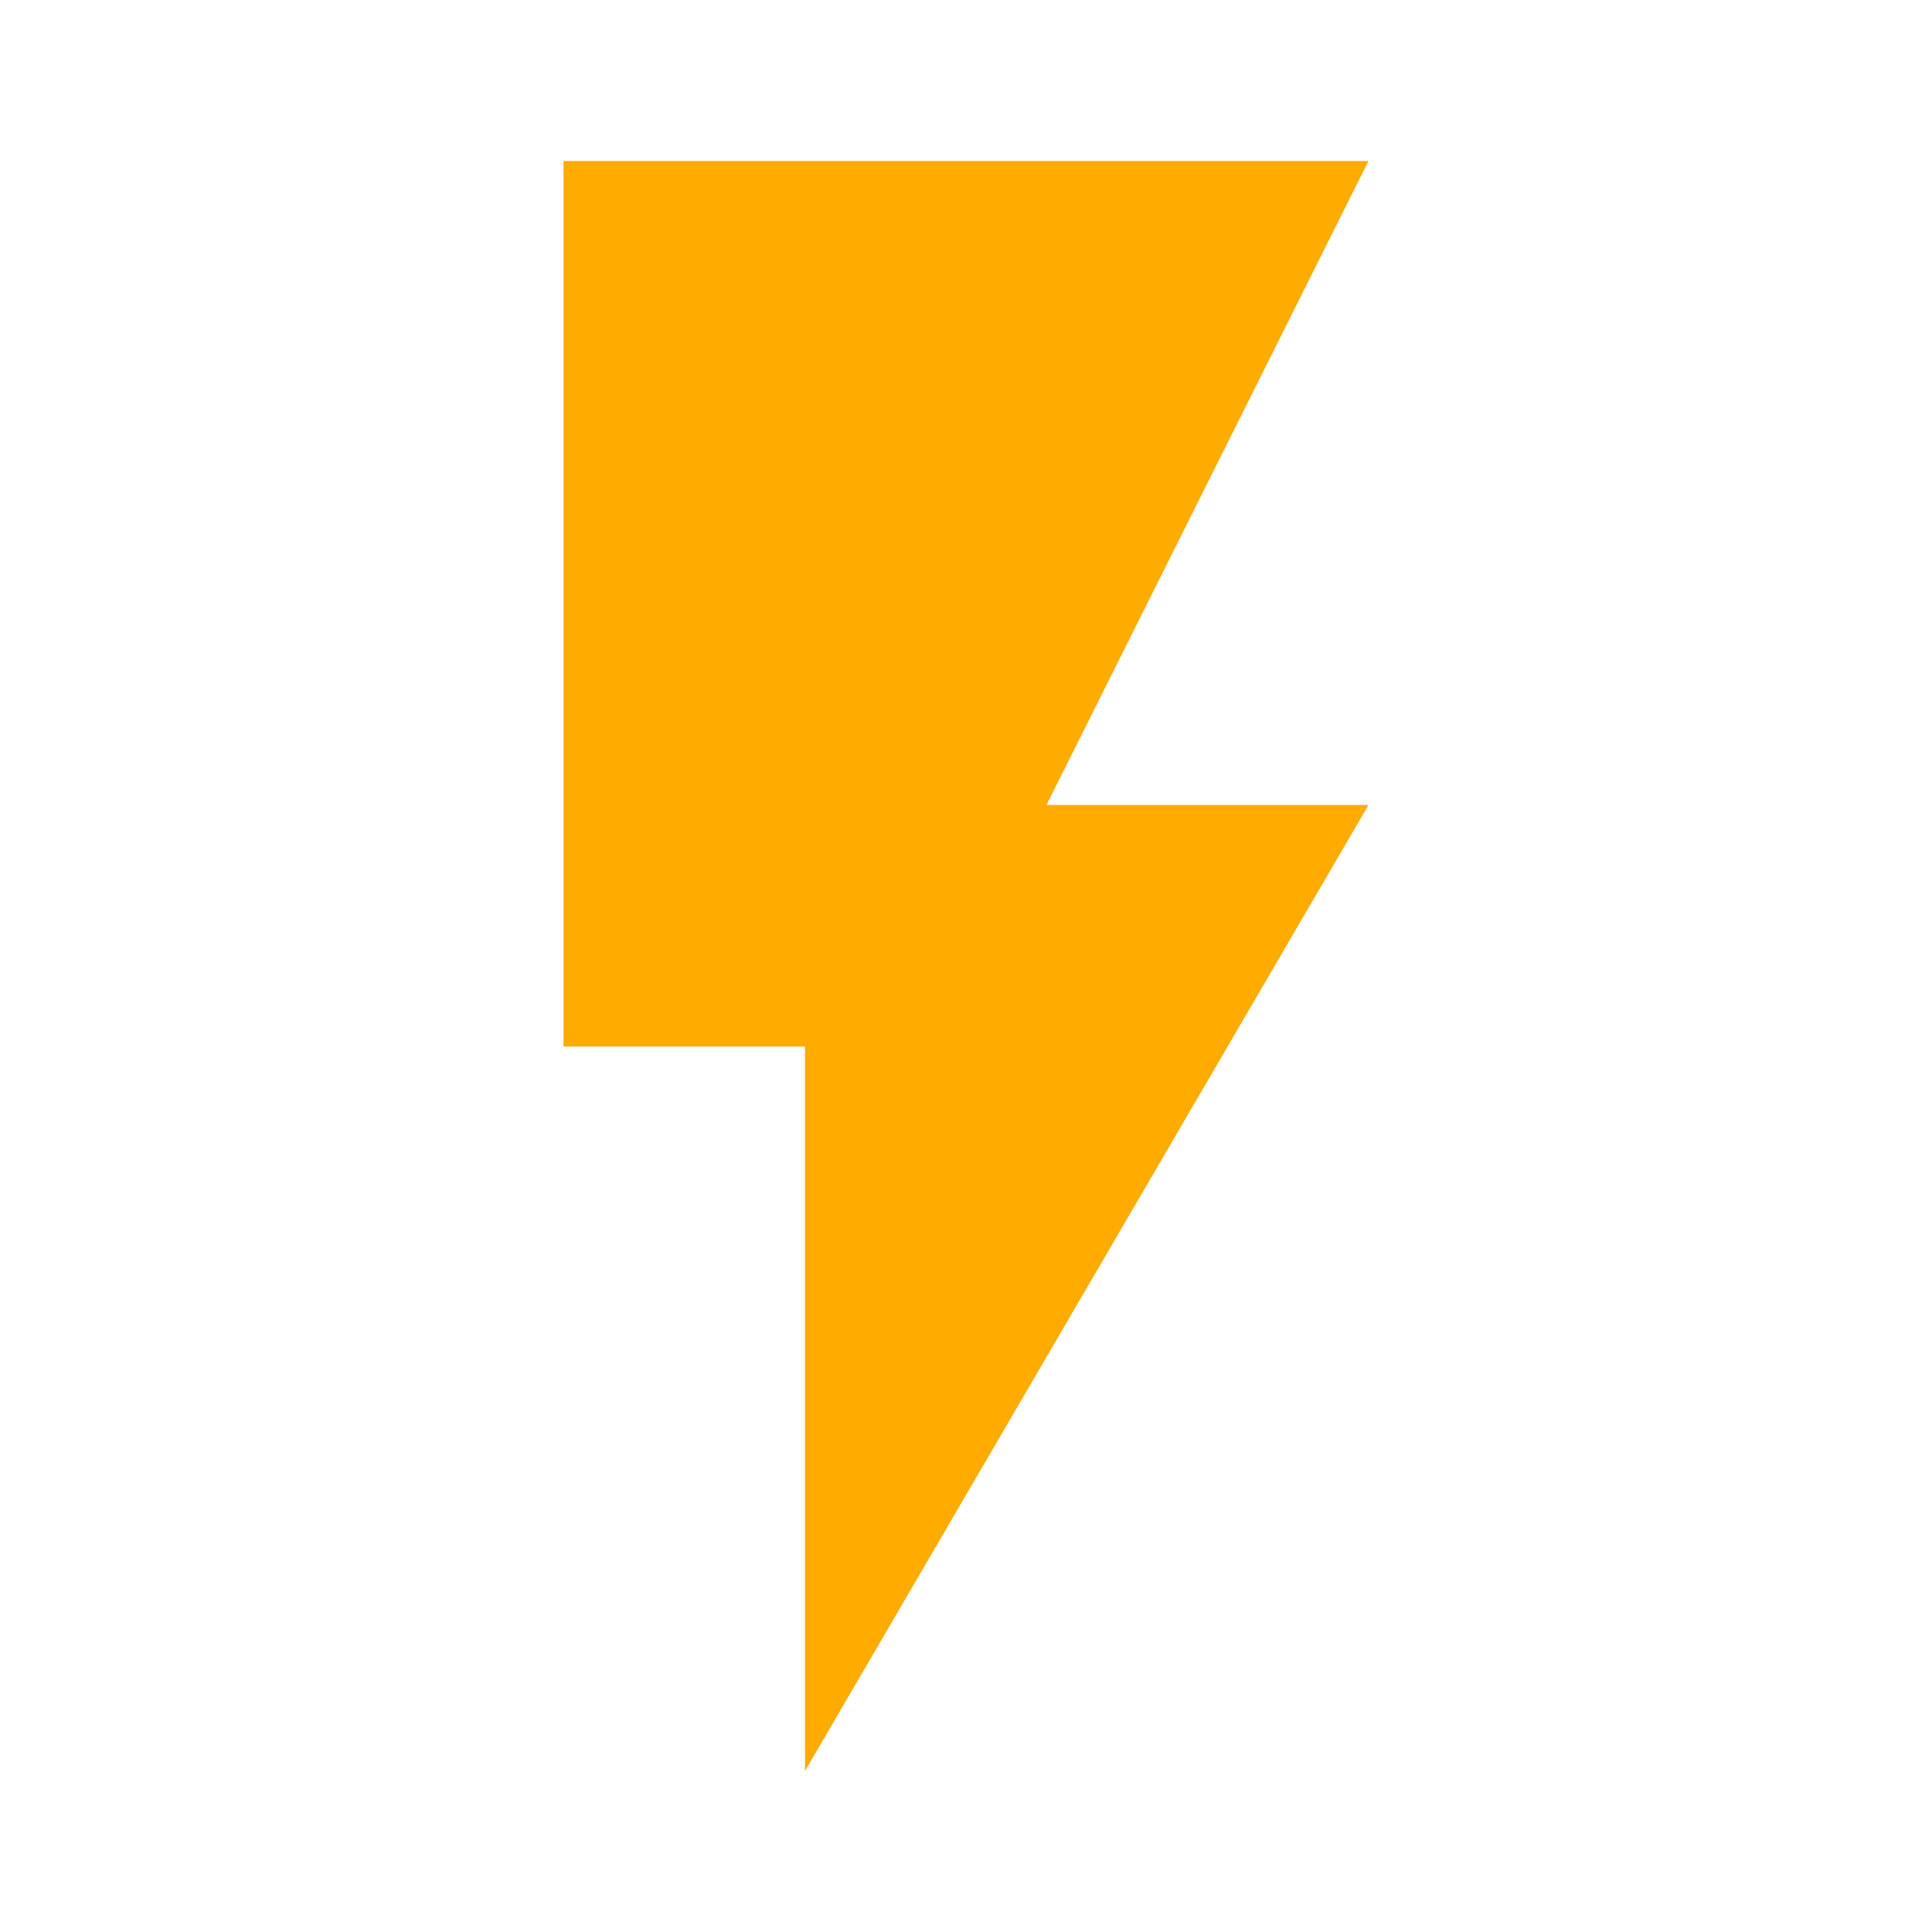
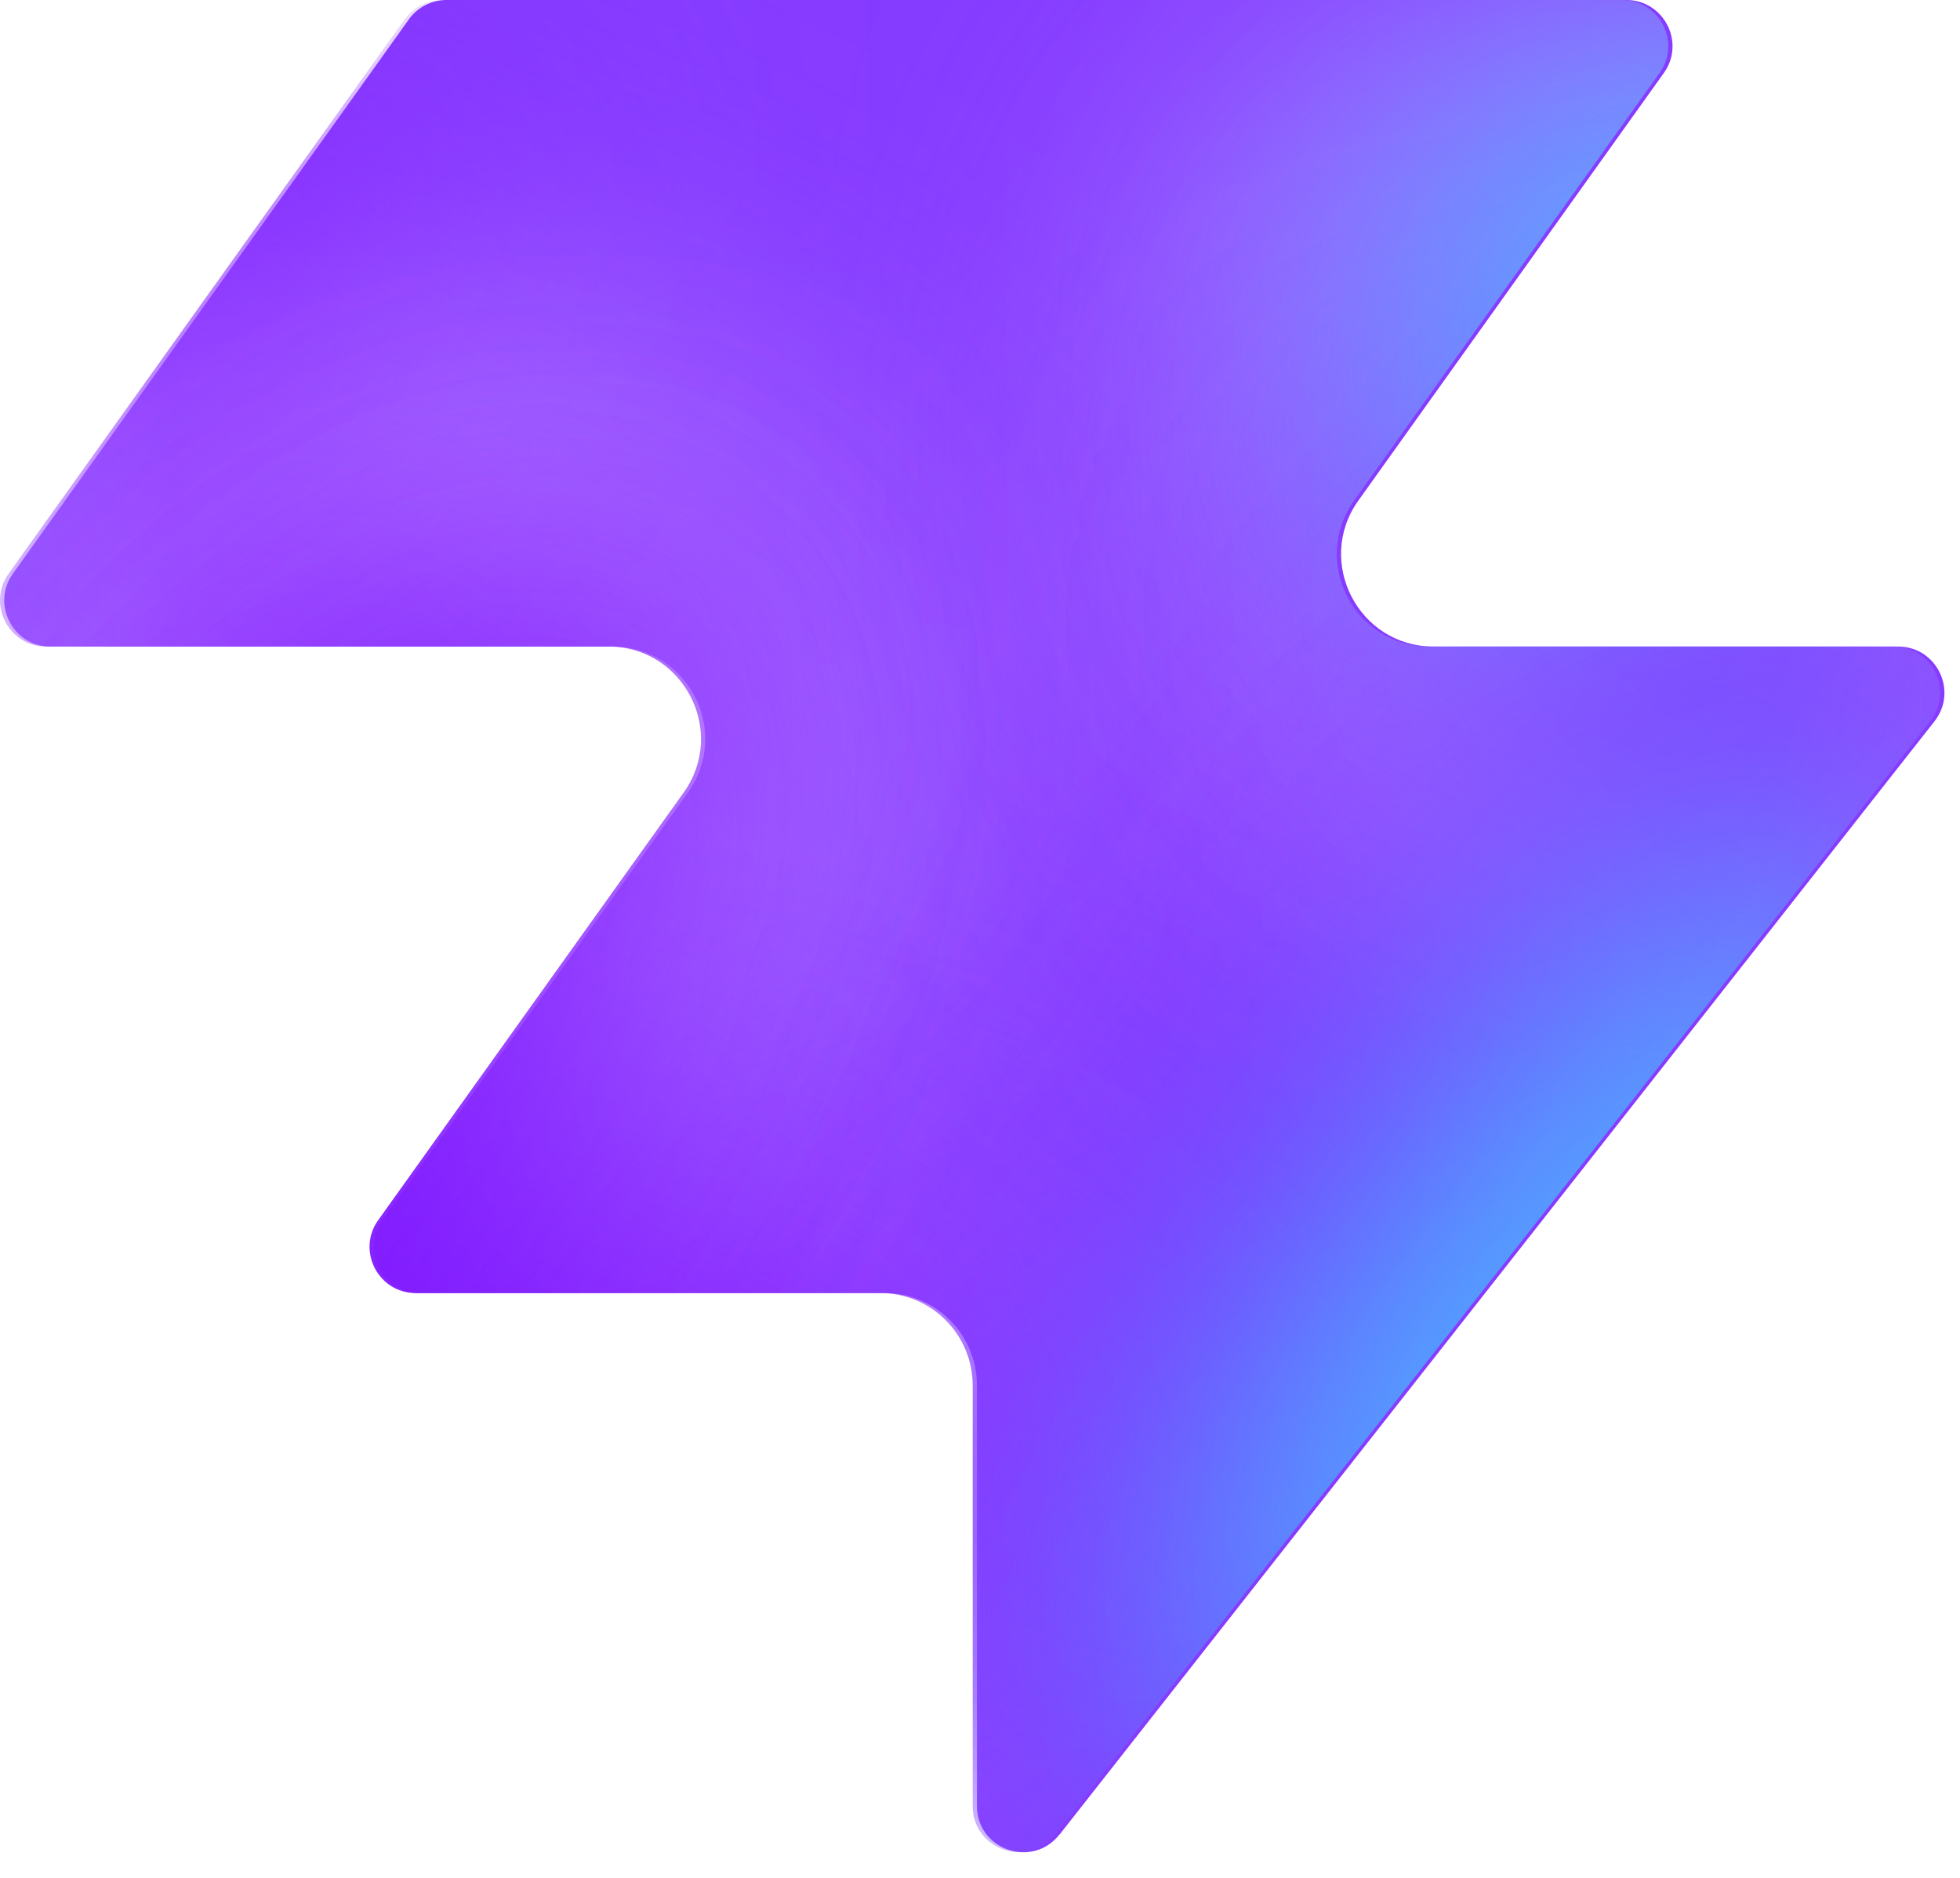
- <svg xmlns="http://www.w3.org/2000/svg" viewBox="0 0 24 24">
-   <path d="M7 2v11h3v9l7-12h-4l4-8H7z" style="fill:#ffab00" />
+ <svg xmlns="http://www.w3.org/2000/svg" width="48" height="46" viewBox="0 0 48 46" fill="none">
+   <path d="M25.946 44.938C25.282 45.783 23.925 45.313 23.925 44.24V33.937C23.925 32.688 22.913 31.675 21.663 31.675H10.287C9.367 31.675 8.831 30.635 9.367 29.887L16.846 19.416C17.917 17.919 16.846 15.838 15.005 15.838H1.237C0.317 15.838 -0.219 14.797 0.317 14.05L10.013 0.474C10.227 0.177 10.569 0 10.933 0H39.827C40.747 0 41.283 1.041 40.747 1.788L33.268 12.259C32.197 13.757 33.268 15.838 35.109 15.838H46.486C47.429 15.838 47.959 16.925 47.375 17.669L25.948 44.94L25.946 44.938Z" fill="#863BFF" style="fill:#863BFF;fill:color(display-p3 0.525 0.23 1);fill-opacity:1;" />
+   <mask id="mask0_2002_17158" style="mask-type:alpha" maskUnits="userSpaceOnUse" x="0" y="0" width="48" height="46">
+     <path d="M25.842 44.938C25.178 45.782 23.821 45.313 23.821 44.24V33.937C23.821 32.687 22.808 31.675 21.559 31.675H10.183C9.263 31.675 8.727 30.634 9.263 29.887L16.742 19.416C17.813 17.918 16.742 15.837 14.901 15.837H1.133C0.213 15.837 -0.323 14.797 0.213 14.05L9.909 0.474C10.123 0.177 10.465 0 10.829 0H39.723C40.643 0 41.179 1.04 40.643 1.788L33.164 12.259C32.093 13.757 33.164 15.837 35.005 15.837H46.382C47.325 15.837 47.855 16.925 47.271 17.669L25.844 44.94L25.842 44.938Z" fill="black" style="fill:black;fill-opacity:1;" />
+   </mask>
+   <g mask="url(#mask0_2002_17158)">
+     <g filter="url(#filter0_f_2002_17158)">
+       <ellipse cx="5.508" cy="14.704" rx="5.508" ry="14.704" transform="matrix(0.00324134 0.999995 0.999995 -0.00324134 -4.46924 31.5157)" fill="#EDE6FF" style="fill:#EDE6FF;fill:color(display-p3 0.927 0.903 1);fill-opacity:1;" />
+     </g>
+     <g filter="url(#filter1_f_2002_17158)">
+       <ellipse cx="10.399" cy="29.851" rx="10.399" ry="29.851" transform="matrix(0.00324134 0.999995 0.999995 -0.00324134 -39.3281 7.88272)" fill="#EDE6FF" style="fill:#EDE6FF;fill:color(display-p3 0.927 0.903 1);fill-opacity:1;" />
+     </g>
+     <g filter="url(#filter2_f_2002_17158)">
+       <ellipse cx="5.508" cy="30.487" rx="5.508" ry="30.487" transform="matrix(0.00324134 0.999995 0.999995 -0.00324134 -40.4673 11.3212)" fill="#7E14FF" style="fill:#7E14FF;fill:color(display-p3 0.492 0.077 1);fill-opacity:1;" />
+     </g>
+     <g filter="url(#filter3_f_2002_17158)">
+       <ellipse cx="5.508" cy="30.599" rx="5.508" ry="30.599" transform="matrix(0.00324134 0.999995 0.999995 -0.00324134 -35.8721 29.3204)" fill="#7E14FF" style="fill:#7E14FF;fill:color(display-p3 0.492 0.077 1);fill-opacity:1;" />
+     </g>
+     <g filter="url(#filter4_f_2002_17158)">
+       <ellipse cx="5.508" cy="30.599" rx="5.508" ry="30.599" transform="matrix(0.00324134 0.999995 0.999995 -0.00324134 -34.3398 30.4693)" fill="#7E14FF" style="fill:#7E14FF;fill:color(display-p3 0.492 0.077 1);fill-opacity:1;" />
+     </g>
+     <g filter="url(#filter5_f_2002_17158)">
+       <ellipse cx="14.072" cy="22.078" rx="14.072" ry="22.078" transform="matrix(0.0584509 -0.99829 -0.99829 -0.0584509 74.3486 26.8633)" fill="#EDE6FF" style="fill:#EDE6FF;fill:color(display-p3 0.927 0.903 1);fill-opacity:1;" />
+     </g>
+     <g filter="url(#filter6_f_2002_17158)">
+       <ellipse cx="3.47" cy="21.501" rx="3.47" ry="21.501" transform="matrix(-0.0172986 -0.99985 -0.99985 0.0172986 75.7944 18.0627)" fill="#7E14FF" style="fill:#7E14FF;fill:color(display-p3 0.492 0.077 1);fill-opacity:1;" />
+     </g>
+     <g filter="url(#filter7_f_2002_17158)">
+       <ellipse cx="3.47" cy="21.501" rx="3.47" ry="21.501" transform="matrix(-0.0172986 -0.99985 -0.99985 0.0172986 75.7944 18.0627)" fill="#7E14FF" style="fill:#7E14FF;fill:color(display-p3 0.492 0.077 1);fill-opacity:1;" />
+     </g>
+     <g filter="url(#filter8_f_2002_17158)">
+       <ellipse cx="0.387" cy="8.972" rx="4.407" ry="29.108" transform="rotate(39.5103 0.386861 8.97156)" fill="#7E14FF" style="fill:#7E14FF;fill:color(display-p3 0.492 0.077 1);fill-opacity:1;" />
+     </g>
+     <g filter="url(#filter9_f_2002_17158)">
+       <ellipse cx="47.523" cy="-6.092" rx="4.407" ry="29.108" transform="rotate(37.8923 47.5226 -6.09166)" fill="#7E14FF" style="fill:#7E14FF;fill:color(display-p3 0.492 0.077 1);fill-opacity:1;" />
+     </g>
+     <g filter="url(#filter10_f_2002_17158)">
+       <ellipse cx="41.412" cy="6.333" rx="5.971" ry="9.665" transform="rotate(37.8923 41.4121 6.3335)" fill="#47BFFF" style="fill:#47BFFF;fill:color(display-p3 0.28 0.748 1);fill-opacity:1;" />
+     </g>
+     <g filter="url(#filter11_f_2002_17158)">
+       <ellipse cx="-1.879" cy="38.332" rx="4.407" ry="29.108" transform="rotate(37.8923 -1.87921 38.3321)" fill="#7E14FF" style="fill:#7E14FF;fill:color(display-p3 0.492 0.077 1);fill-opacity:1;" />
+     </g>
+     <g filter="url(#filter12_f_2002_17158)">
+       <ellipse cx="-1.879" cy="38.332" rx="4.407" ry="29.108" transform="rotate(37.8923 -1.87921 38.3321)" fill="#7E14FF" style="fill:#7E14FF;fill:color(display-p3 0.492 0.077 1);fill-opacity:1;" />
+     </g>
+     <g filter="url(#filter13_f_2002_17158)">
+       <ellipse cx="35.651" cy="29.907" rx="4.407" ry="29.108" transform="rotate(37.8923 35.6511 29.9069)" fill="#7E14FF" style="fill:#7E14FF;fill:color(display-p3 0.492 0.077 1);fill-opacity:1;" />
+     </g>
+     <g filter="url(#filter14_f_2002_17158)">
+       <ellipse cx="38.418" cy="32.4" rx="5.971" ry="15.297" transform="rotate(37.8923 38.4178 32.4)" fill="#47BFFF" style="fill:#47BFFF;fill:color(display-p3 0.28 0.748 1);fill-opacity:1;" />
+     </g>
+   </g>
+   <defs>
+     <filter id="filter0_f_2002_17158" x="-19.77" y="16.149" width="60.045" height="41.654" filterUnits="userSpaceOnUse" color-interpolation-filters="sRGB">
+       <feFlood flood-opacity="0" result="BackgroundImageFix" />
+       <feBlend mode="normal" in="SourceGraphic" in2="BackgroundImageFix" result="shape" />
+       <feGaussianBlur stdDeviation="7.659" result="effect1_foregroundBlur_2002_17158" />
+     </filter>
+     <filter id="filter1_f_2002_17158" x="-54.613" y="-7.533" width="90.34" height="51.437" filterUnits="userSpaceOnUse" color-interpolation-filters="sRGB">
+       <feFlood flood-opacity="0" result="BackgroundImageFix" />
+       <feBlend mode="normal" in="SourceGraphic" in2="BackgroundImageFix" result="shape" />
+       <feGaussianBlur stdDeviation="7.659" result="effect1_foregroundBlur_2002_17158" />
+     </filter>
+     <filter id="filter2_f_2002_17158" x="-49.64" y="2.03" width="79.355" height="29.4" filterUnits="userSpaceOnUse" color-interpolation-filters="sRGB">
+       <feFlood flood-opacity="0" result="BackgroundImageFix" />
+       <feBlend mode="normal" in="SourceGraphic" in2="BackgroundImageFix" result="shape" />
+       <feGaussianBlur stdDeviation="4.596" result="effect1_foregroundBlur_2002_17158" />
+     </filter>
+     <filter id="filter3_f_2002_17158" x="-45.045" y="20.029" width="79.579" height="29.4" filterUnits="userSpaceOnUse" color-interpolation-filters="sRGB">
+       <feFlood flood-opacity="0" result="BackgroundImageFix" />
+       <feBlend mode="normal" in="SourceGraphic" in2="BackgroundImageFix" result="shape" />
+       <feGaussianBlur stdDeviation="4.596" result="effect1_foregroundBlur_2002_17158" />
+     </filter>
+     <filter id="filter4_f_2002_17158" x="-43.513" y="21.178" width="79.579" height="29.4" filterUnits="userSpaceOnUse" color-interpolation-filters="sRGB">
+       <feFlood flood-opacity="0" result="BackgroundImageFix" />
+       <feBlend mode="normal" in="SourceGraphic" in2="BackgroundImageFix" result="shape" />
+       <feGaussianBlur stdDeviation="4.596" result="effect1_foregroundBlur_2002_17158" />
+     </filter>
+     <filter id="filter5_f_2002_17158" x="15.756" y="-17.901" width="74.749" height="58.852" filterUnits="userSpaceOnUse" color-interpolation-filters="sRGB">
+       <feFlood flood-opacity="0" result="BackgroundImageFix" />
+       <feBlend mode="normal" in="SourceGraphic" in2="BackgroundImageFix" result="shape" />
+       <feGaussianBlur stdDeviation="7.659" result="effect1_foregroundBlur_2002_17158" />
+     </filter>
+     <filter id="filter6_f_2002_17158" x="23.548" y="2.284" width="61.377" height="25.362" filterUnits="userSpaceOnUse" color-interpolation-filters="sRGB">
+       <feFlood flood-opacity="0" result="BackgroundImageFix" />
+       <feBlend mode="normal" in="SourceGraphic" in2="BackgroundImageFix" result="shape" />
+       <feGaussianBlur stdDeviation="4.596" result="effect1_foregroundBlur_2002_17158" />
+     </filter>
+     <filter id="filter7_f_2002_17158" x="23.548" y="2.284" width="61.377" height="25.362" filterUnits="userSpaceOnUse" color-interpolation-filters="sRGB">
+       <feFlood flood-opacity="0" result="BackgroundImageFix" />
+       <feBlend mode="normal" in="SourceGraphic" in2="BackgroundImageFix" result="shape" />
+       <feGaussianBlur stdDeviation="4.596" result="effect1_foregroundBlur_2002_17158" />
+     </filter>
+     <filter id="filter8_f_2002_17158" x="-27.636" y="-22.853" width="56.045" height="63.649" filterUnits="userSpaceOnUse" color-interpolation-filters="sRGB">
+       <feFlood flood-opacity="0" result="BackgroundImageFix" />
+       <feBlend mode="normal" in="SourceGraphic" in2="BackgroundImageFix" result="shape" />
+       <feGaussianBlur stdDeviation="4.596" result="effect1_foregroundBlur_2002_17158" />
+     </filter>
+     <filter id="filter9_f_2002_17158" x="20.116" y="-38.415" width="54.814" height="64.646" filterUnits="userSpaceOnUse" color-interpolation-filters="sRGB">
+       <feFlood flood-opacity="0" result="BackgroundImageFix" />
+       <feBlend mode="normal" in="SourceGraphic" in2="BackgroundImageFix" result="shape" />
+       <feGaussianBlur stdDeviation="4.596" result="effect1_foregroundBlur_2002_17158" />
+     </filter>
+     <filter id="filter10_f_2002_17158" x="24.641" y="-11.323" width="33.541" height="35.313" filterUnits="userSpaceOnUse" color-interpolation-filters="sRGB">
+       <feFlood flood-opacity="0" result="BackgroundImageFix" />
+       <feBlend mode="normal" in="SourceGraphic" in2="BackgroundImageFix" result="shape" />
+       <feGaussianBlur stdDeviation="4.596" result="effect1_foregroundBlur_2002_17158" />
+     </filter>
+     <filter id="filter11_f_2002_17158" x="-29.286" y="6.009" width="54.814" height="64.646" filterUnits="userSpaceOnUse" color-interpolation-filters="sRGB">
+       <feFlood flood-opacity="0" result="BackgroundImageFix" />
+       <feBlend mode="normal" in="SourceGraphic" in2="BackgroundImageFix" result="shape" />
+       <feGaussianBlur stdDeviation="4.596" result="effect1_foregroundBlur_2002_17158" />
+     </filter>
+     <filter id="filter12_f_2002_17158" x="-29.286" y="6.009" width="54.814" height="64.646" filterUnits="userSpaceOnUse" color-interpolation-filters="sRGB">
+       <feFlood flood-opacity="0" result="BackgroundImageFix" />
+       <feBlend mode="normal" in="SourceGraphic" in2="BackgroundImageFix" result="shape" />
+       <feGaussianBlur stdDeviation="4.596" result="effect1_foregroundBlur_2002_17158" />
+     </filter>
+     <filter id="filter13_f_2002_17158" x="8.244" y="-2.416" width="54.814" height="64.646" filterUnits="userSpaceOnUse" color-interpolation-filters="sRGB">
+       <feFlood flood-opacity="0" result="BackgroundImageFix" />
+       <feBlend mode="normal" in="SourceGraphic" in2="BackgroundImageFix" result="shape" />
+       <feGaussianBlur stdDeviation="4.596" result="effect1_foregroundBlur_2002_17158" />
+     </filter>
+     <filter id="filter14_f_2002_17158" x="18.713" y="10.588" width="39.409" height="43.623" filterUnits="userSpaceOnUse" color-interpolation-filters="sRGB">
+       <feFlood flood-opacity="0" result="BackgroundImageFix" />
+       <feBlend mode="normal" in="SourceGraphic" in2="BackgroundImageFix" result="shape" />
+       <feGaussianBlur stdDeviation="4.596" result="effect1_foregroundBlur_2002_17158" />
+     </filter>
+   </defs>
</svg>
